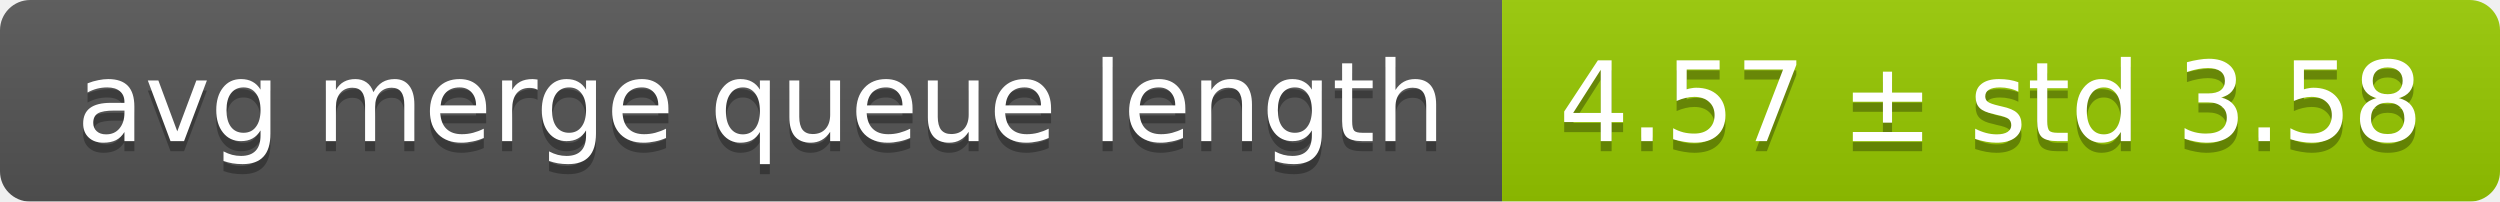
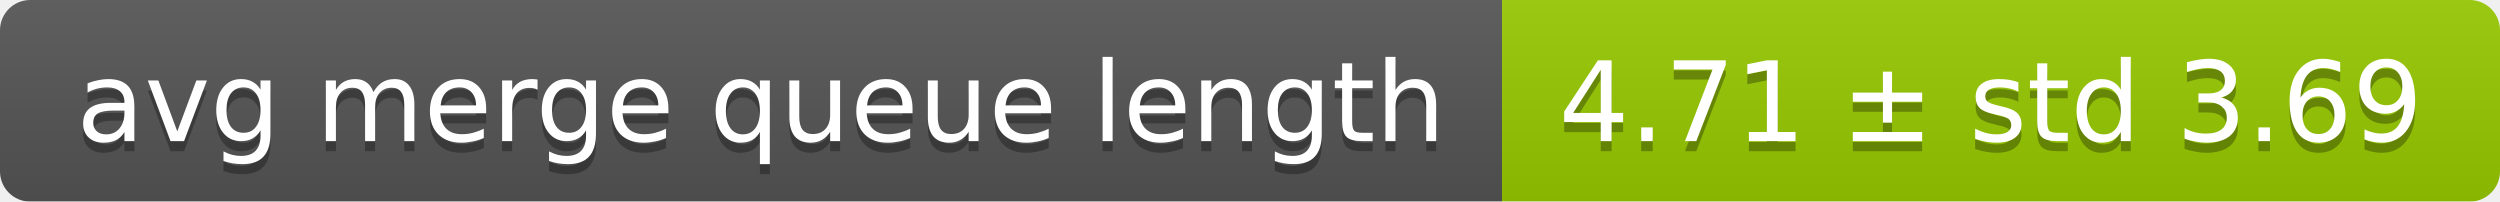
<svg xmlns="http://www.w3.org/2000/svg" width="248" height="20">
  <linearGradient id="smooth" x2="0" y2="100%">
    <stop offset="0" stop-color="#bbb" stop-opacity=".1" />
    <stop offset="1" stop-opacity=".1" />
  </linearGradient>
  <mask id="round">
    <rect width="248" height="20" rx="3" fill="#fff" />
  </mask>
  <g mask="url(#round)">
    <rect width="149" height="20" fill="#555" />
    <rect x="149" width="99" height="20" fill="#97ca00" />
    <rect width="248" height="20" fill="url(#smooth)" />
  </g>
  <g fill="#fff" text-anchor="middle" font-family="DejaVu Sans,Verdana,Geneva,sans-serif" font-size="11">
    <text x="75.5" y="15" fill="#010101" fill-opacity=".3">avg merge queue length</text>
    <text x="75.5" y="14">avg merge queue length</text>
-     <text x="197.5" y="15" fill="#010101" fill-opacity=".3">4.57 ± std 3.58</text>
-     <text x="197.5" y="14">4.57 ± std 3.58</text>
+     <text x="197.5" y="15" fill="#010101" fill-opacity=".3">4.71 ± std 3.69</text>
+     <text x="197.5" y="14">4.71 ± std 3.69</text>
  </g>
</svg>
